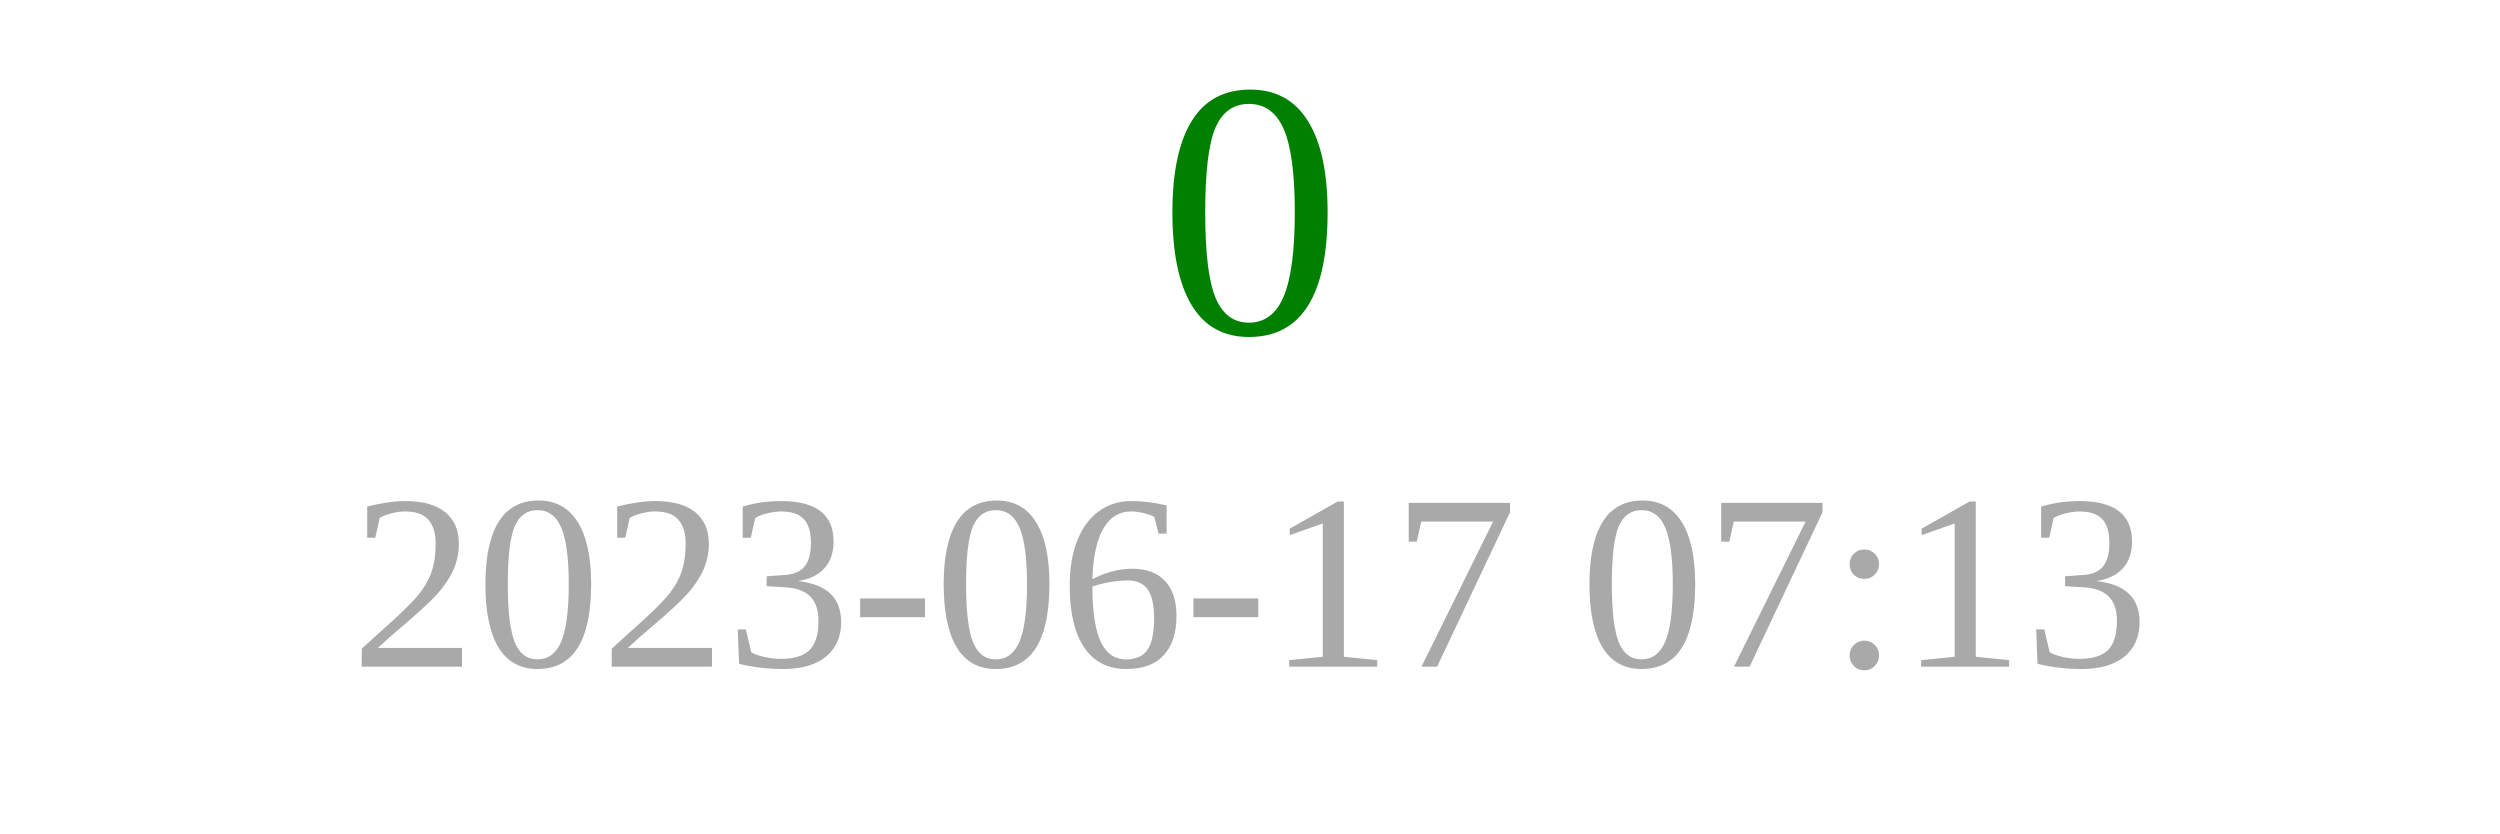
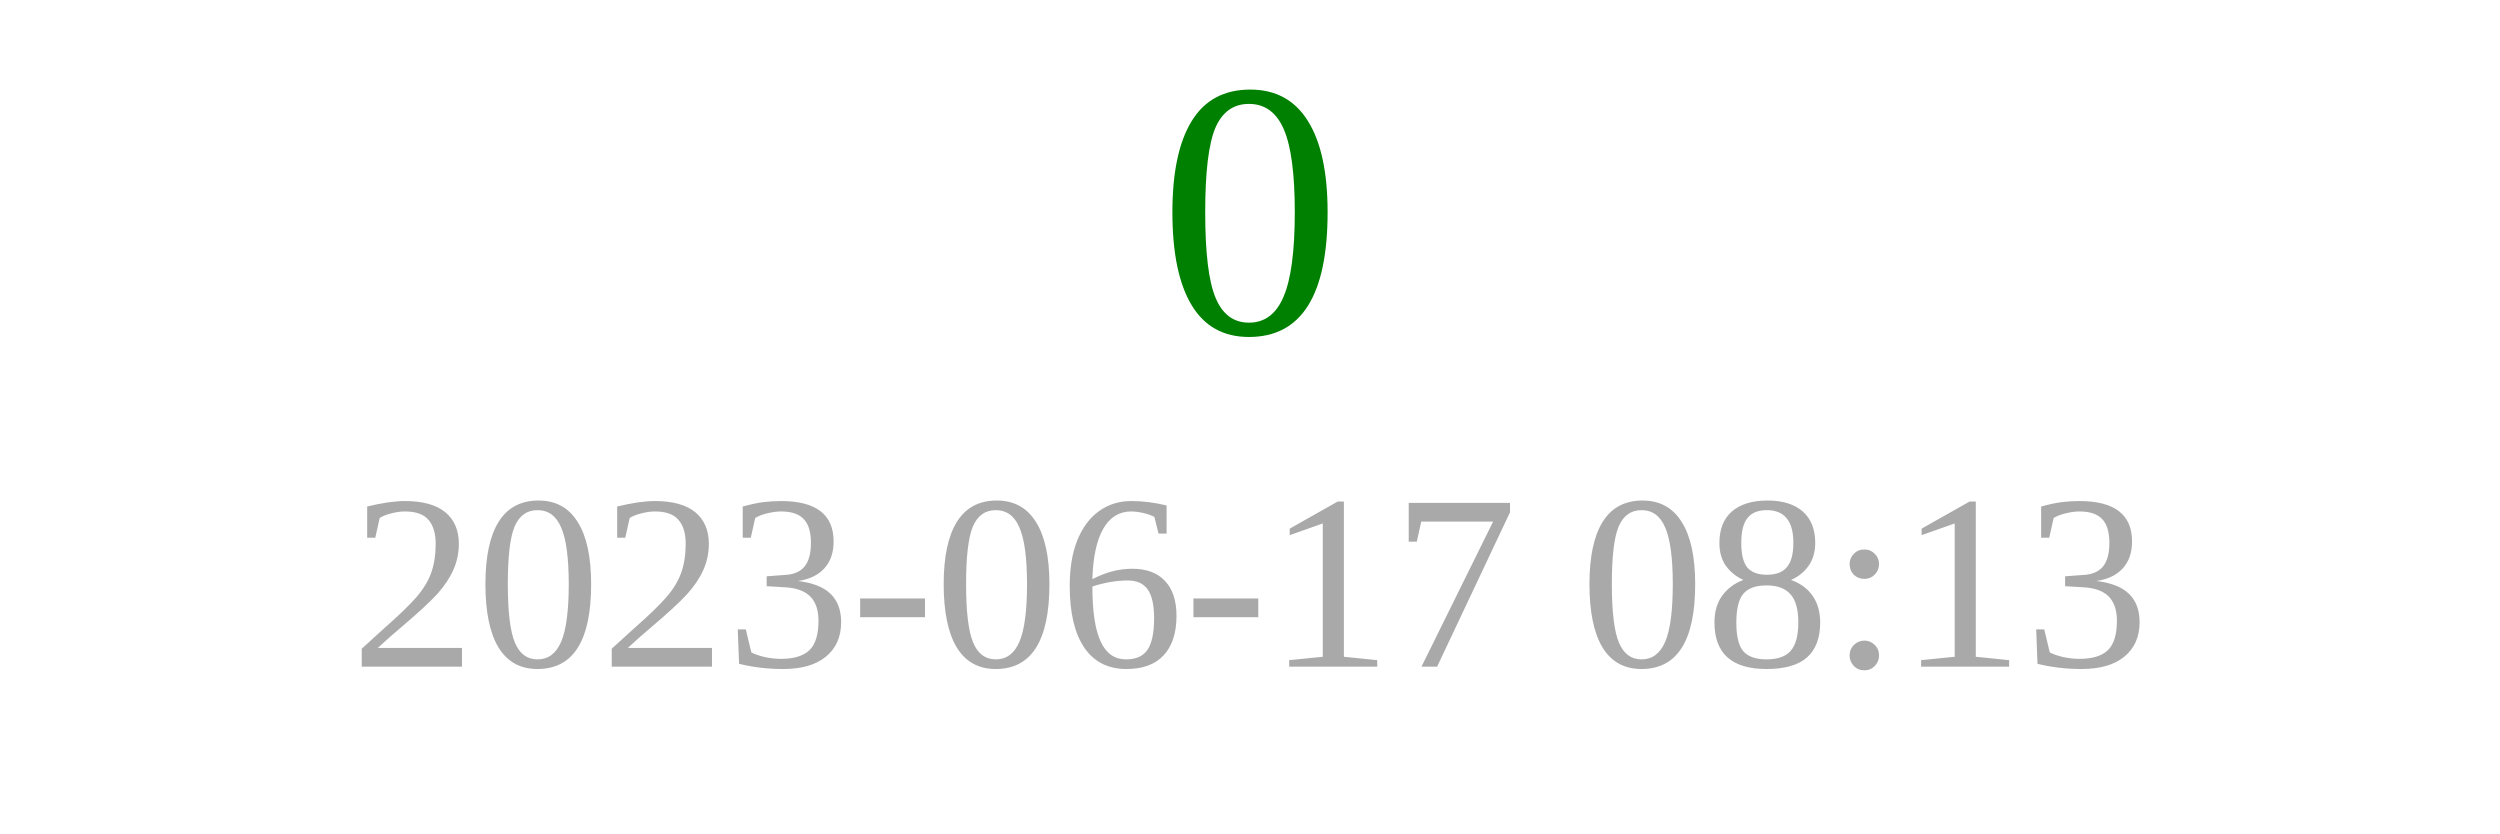
<svg xmlns="http://www.w3.org/2000/svg" width="150" height="50">
  <text x="75" y="20" font-size="22" fill="green" text-anchor="middle">0</text>
-   <text x="75" y="40" font-size="15" fill="darkgray" text-anchor="middle">2023-06-17 07:13</text>
+   <text x="75" y="40" font-size="15" fill="darkgray" text-anchor="middle">2023-06-17 08:13</text>
</svg>
